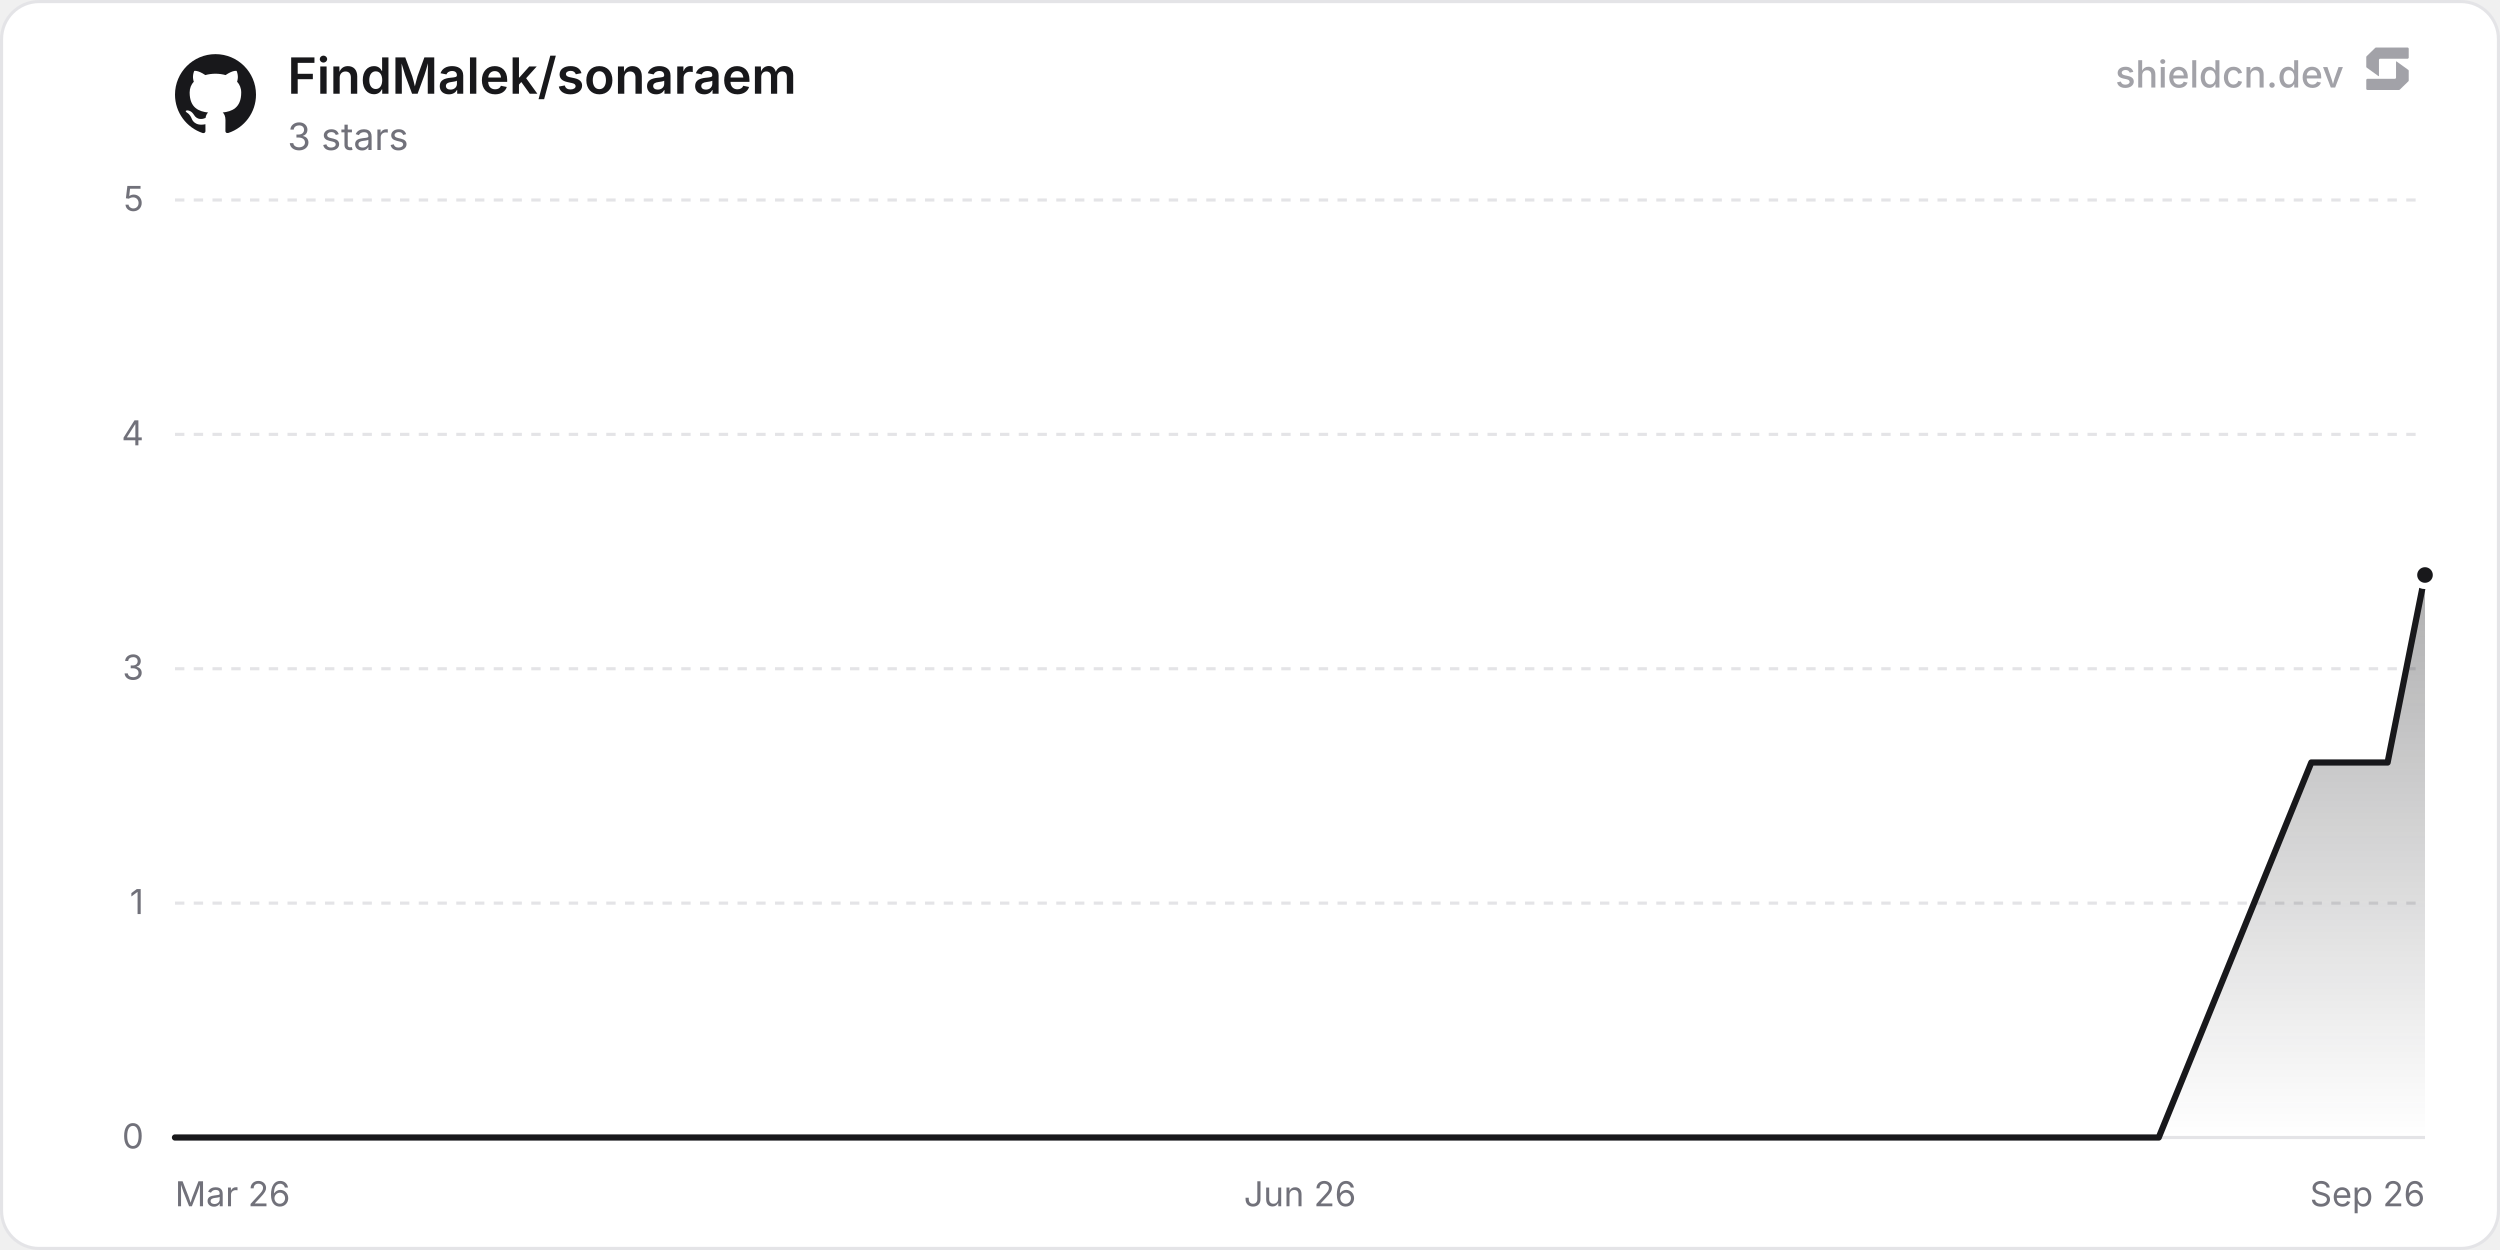
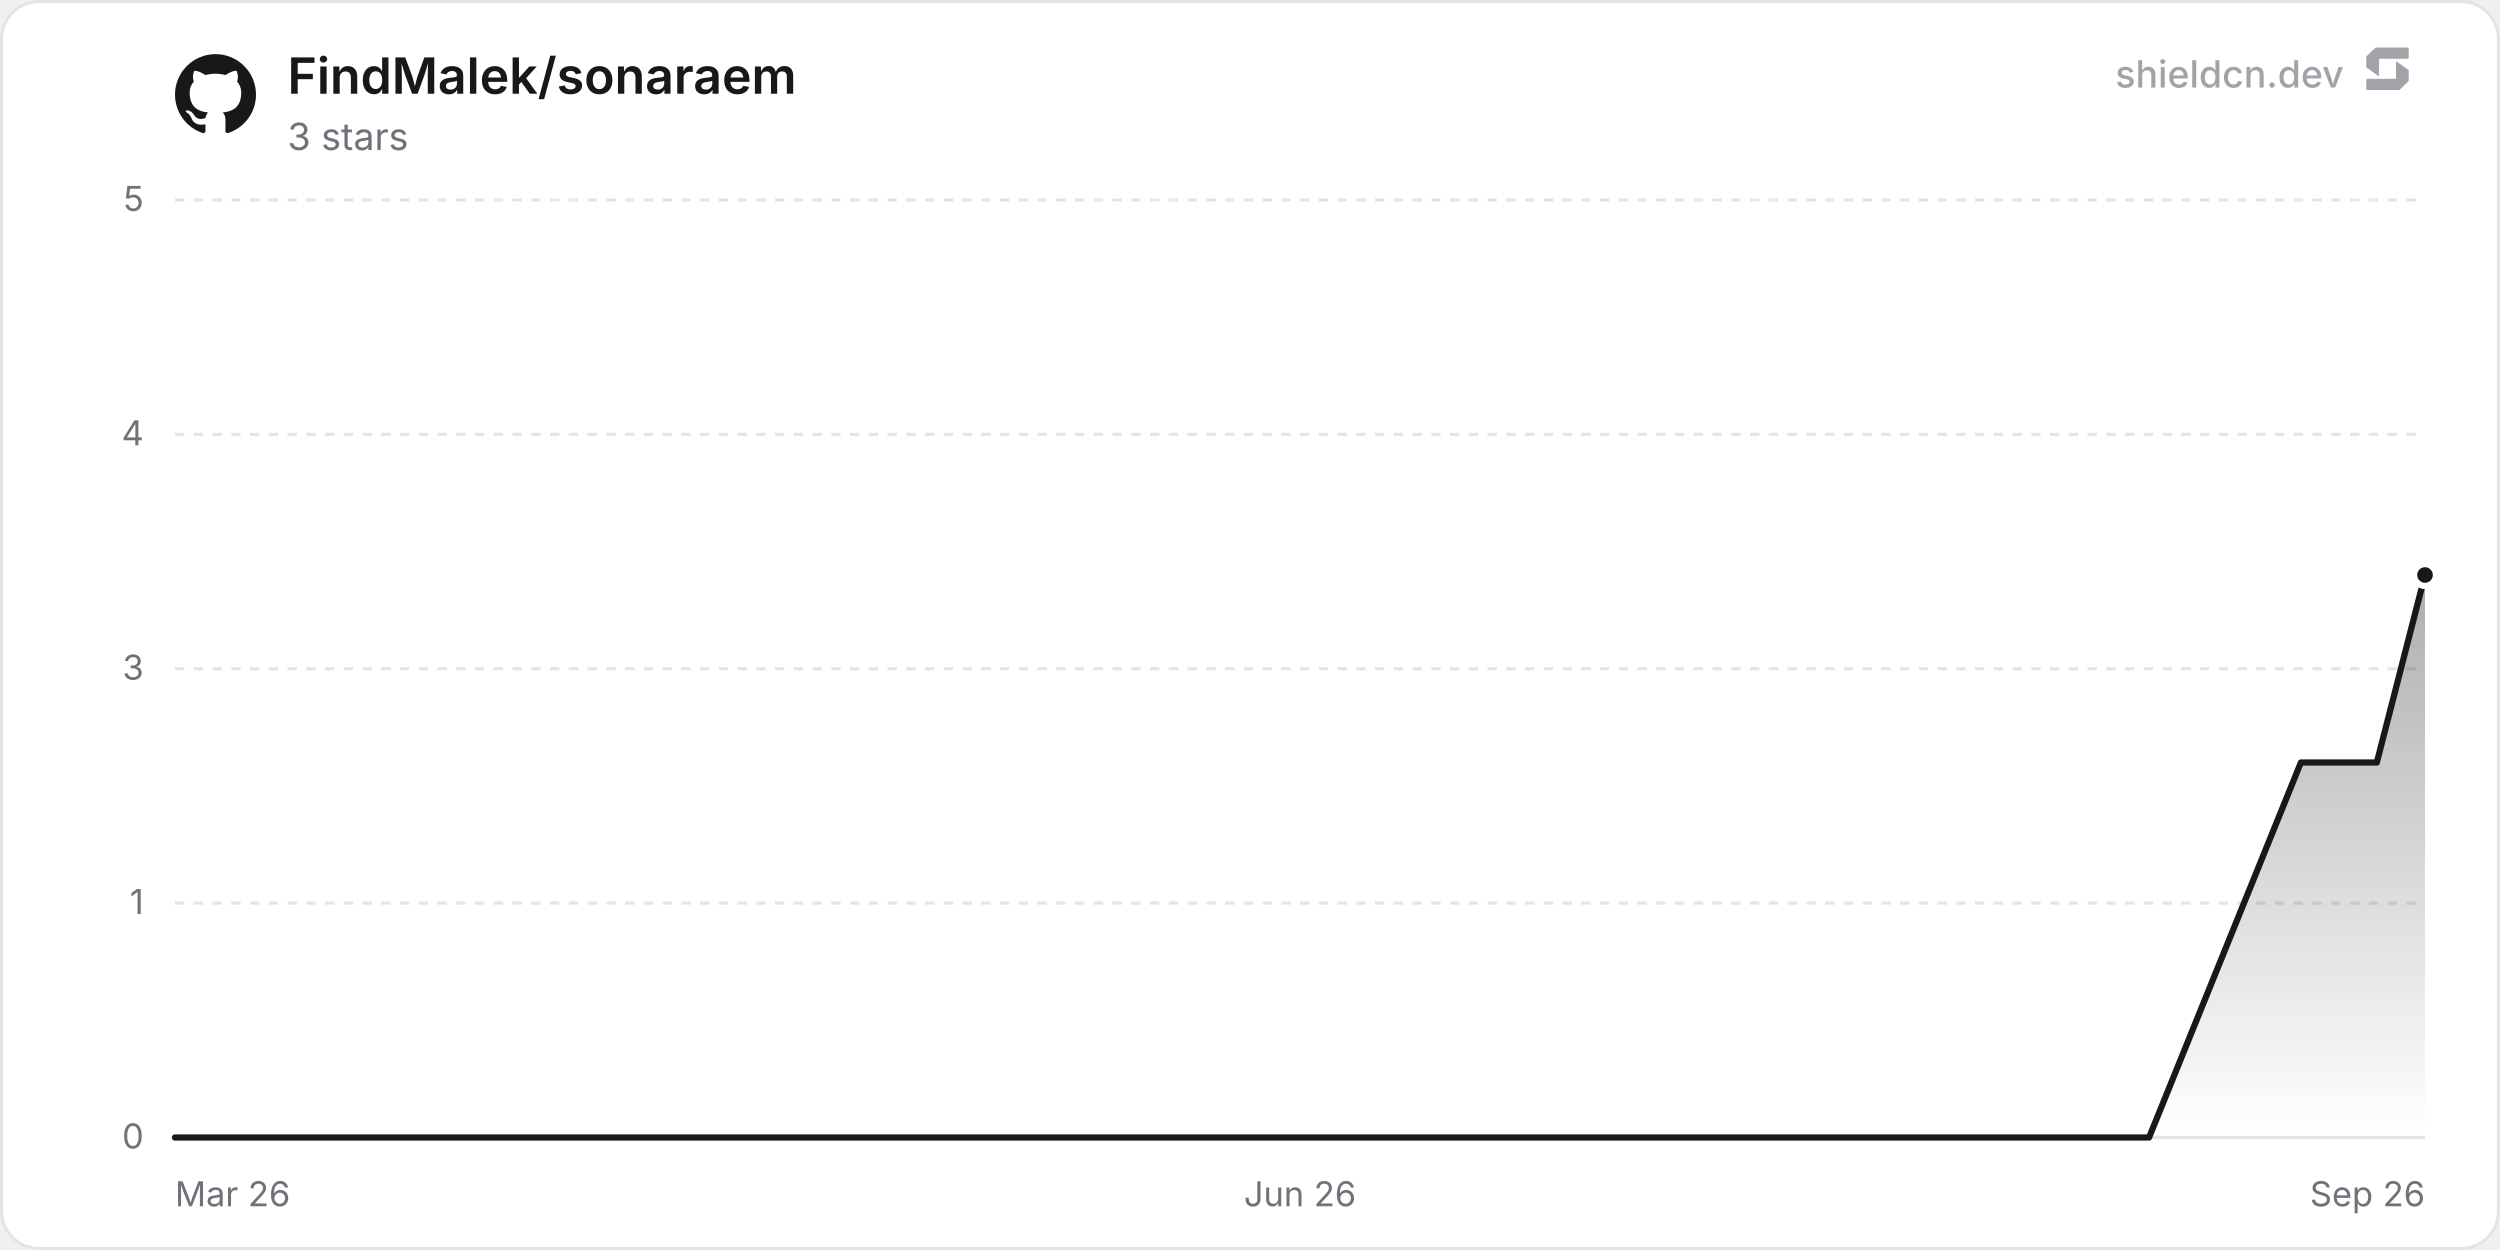
<svg xmlns="http://www.w3.org/2000/svg" width="800" height="400" viewBox="0 0 800 400" role="img" aria-label="FindMalek/sonaraem">
  <defs>
    <linearGradient id="chartFill0" x1="0" y1="0" x2="0" y2="1">
      <stop offset="0%" stop-color="rgba(24, 24, 27, 0.35)" />
      <stop offset="100%" stop-color="rgba(24, 24, 27, 0)" />
    </linearGradient>
  </defs>
  <rect x="0.5" y="0.5" width="799" height="399" rx="12" fill="#ffffff" stroke="#e4e4e7" stroke-width="1" />
  <line x1="56" y1="364" x2="776" y2="364" stroke="#e4e4e7" stroke-width="1" />
  <text x="46" y="367.5" text-anchor="end" font-size="11" fill="#71717a" font-family="'Inter', ui-sans-serif, system-ui, -apple-system, BlinkMacSystemFont, 'Segoe UI', Roboto, Helvetica, Arial, sans-serif">0</text>
  <line x1="56" y1="289" x2="776" y2="289" stroke="#e4e4e7" stroke-width="1" stroke-dasharray="3 3" />
  <text x="46" y="292.5" text-anchor="end" font-size="11" fill="#71717a" font-family="'Inter', ui-sans-serif, system-ui, -apple-system, BlinkMacSystemFont, 'Segoe UI', Roboto, Helvetica, Arial, sans-serif">1</text>
  <line x1="56" y1="214" x2="776" y2="214" stroke="#e4e4e7" stroke-width="1" stroke-dasharray="3 3" />
  <text x="46" y="217.5" text-anchor="end" font-size="11" fill="#71717a" font-family="'Inter', ui-sans-serif, system-ui, -apple-system, BlinkMacSystemFont, 'Segoe UI', Roboto, Helvetica, Arial, sans-serif">3</text>
  <line x1="56" y1="139" x2="776" y2="139" stroke="#e4e4e7" stroke-width="1" stroke-dasharray="3 3" />
  <text x="46" y="142.5" text-anchor="end" font-size="11" fill="#71717a" font-family="'Inter', ui-sans-serif, system-ui, -apple-system, BlinkMacSystemFont, 'Segoe UI', Roboto, Helvetica, Arial, sans-serif">4</text>
  <line x1="56" y1="64" x2="776" y2="64" stroke="#e4e4e7" stroke-width="1" stroke-dasharray="3 3" />
  <text x="46" y="67.5" text-anchor="end" font-size="11" fill="#71717a" font-family="'Inter', ui-sans-serif, system-ui, -apple-system, BlinkMacSystemFont, 'Segoe UI', Roboto, Helvetica, Arial, sans-serif">5</text>
  <text x="56" y="386" text-anchor="start" font-size="11" fill="#71717a" font-family="'Inter', ui-sans-serif, system-ui, -apple-system, BlinkMacSystemFont, 'Segoe UI', Roboto, Helvetica, Arial, sans-serif">Mar 26</text>
  <text x="416" y="386" text-anchor="middle" font-size="11" fill="#71717a" font-family="'Inter', ui-sans-serif, system-ui, -apple-system, BlinkMacSystemFont, 'Segoe UI', Roboto, Helvetica, Arial, sans-serif">Jun 26</text>
  <text x="776" y="386" text-anchor="end" font-size="11" fill="#71717a" font-family="'Inter', ui-sans-serif, system-ui, -apple-system, BlinkMacSystemFont, 'Segoe UI', Roboto, Helvetica, Arial, sans-serif">Sep 26</text>
-   <path d="M56 364 L80.41 364 L104.83 364 L129.24 364 L153.66 364 L178.07 364 L202.49 364 L226.9 364 L251.32 364 L275.73 364 L300.15 364 L324.56 364 L348.98 364 L373.39 364 L397.81 364 L446.64 364 L471.05 364 L495.47 364 L519.88 364 L544.3 364 L568.71 364 L593.13 364 L617.54 364 L641.96 364 L666.37 364 L690.79 364 L715.2 304 L739.62 244 L764.03 244 L776 184 L776 364 L56 364 Z" fill="url(#chartFill0)" />
-   <path d="M56 364 L80.41 364 L104.83 364 L129.24 364 L153.66 364 L178.07 364 L202.49 364 L226.9 364 L251.32 364 L275.73 364 L300.15 364 L324.56 364 L348.98 364 L373.39 364 L397.81 364 L446.64 364 L471.05 364 L495.47 364 L519.88 364 L544.3 364 L568.71 364 L593.13 364 L617.54 364 L641.96 364 L666.37 364 L690.79 364 L715.2 304 L739.62 244 L764.03 244 L776 184" fill="none" stroke="#18181b" stroke-width="2" stroke-linejoin="round" stroke-linecap="round" />
+   <path d="M56 364 L80.3 364 L104.59 364 L128.89 364 L153.18 364 L177.48 364 L201.78 364 L226.07 364 L250.37 364 L274.66 364 L298.96 364 L323.26 364 L347.55 364 L371.85 364 L396.14 364 L444.74 364 L469.03 364 L493.33 364 L517.62 364 L541.92 364 L566.22 364 L590.51 364 L614.81 364 L639.1 364 L663.4 364 L687.7 364 L711.99 304 L736.29 244 L760.58 244 L776 184 L776 364 L56 364 Z" fill="url(#chartFill0)" />
+   <path d="M56 364 L80.3 364 L104.59 364 L128.89 364 L153.18 364 L177.48 364 L201.78 364 L226.07 364 L250.37 364 L274.66 364 L298.96 364 L323.26 364 L347.55 364 L371.85 364 L396.14 364 L444.74 364 L469.03 364 L493.33 364 L517.62 364 L541.92 364 L566.22 364 L590.51 364 L614.81 364 L639.1 364 L663.4 364 L687.7 364 L711.99 304 L736.29 244 L760.58 244 L776 184" fill="none" stroke="#18181b" stroke-width="2" stroke-linejoin="round" stroke-linecap="round" />
  <circle cx="776" cy="184" r="3.5" fill="#18181b" stroke="#ffffff" stroke-width="2" />
  <g transform="translate(56, 17) scale(1.08)" fill="#18181b">
    <path d="M12 .297c-6.63 0-12 5.373-12 12 0 5.303 3.438 9.8 8.205 11.385.6.113.82-.258.82-.577 0-.285-.01-1.04-.015-2.04-3.338.724-4.042-1.61-4.042-1.61C4.422 18.07 3.633 17.7 3.633 17.7c-1.087-.744.084-.729.084-.729 1.205.084 1.838 1.236 1.838 1.236 1.07 1.835 2.809 1.305 3.495.998.108-.776.417-1.305.76-1.605-2.665-.3-5.466-1.332-5.466-5.93 0-1.31.465-2.38 1.235-3.22-.135-.303-.54-1.523.105-3.176 0 0 1.005-.322 3.3 1.23.96-.267 1.98-.399 3-.405 1.02.006 2.04.138 3 .405 2.28-1.552 3.285-1.23 3.285-1.23.645 1.653.24 2.873.12 3.176.765.84 1.23 1.91 1.23 3.22 0 4.61-2.805 5.625-5.475 5.92.42.36.81 1.096.81 2.22 0 1.606-.015 2.896-.015 3.286 0 .315.21.69.825.57C20.565 22.092 24 17.592 24 12.297c0-6.627-5.373-12-12-12" />
  </g>
  <text x="92" y="30" font-size="16" font-weight="600" fill="#18181b" font-family="'Inter', ui-sans-serif, system-ui, -apple-system, BlinkMacSystemFont, 'Segoe UI', Roboto, Helvetica, Arial, sans-serif">FindMalek/sonaraem</text>
  <text x="92" y="48" font-size="12" fill="#71717a" font-family="'Inter', ui-sans-serif, system-ui, -apple-system, BlinkMacSystemFont, 'Segoe UI', Roboto, Helvetica, Arial, sans-serif">3 stars</text>
  <g fill-opacity="0.65">
    <text x="750" y="28" text-anchor="end" font-size="12" font-weight="500" fill="#71717a" font-family="'Inter', ui-sans-serif, system-ui, -apple-system, BlinkMacSystemFont, 'Segoe UI', Roboto, Helvetica, Arial, sans-serif">shieldcn.dev</text>
    <g transform="translate(756, 14) scale(0.01)" fill="#71717a">
      <path d="M1088.4,565.1c-6.5-4.7-15.5,0-15.5,7.9v510.2c0,21.3-18.1,38.6-40.4,38.6H160.9c-22.3,0-40.4,17.3-40.4,38.6v280.8c0,21.3,18.1,38.6,40.4,38.6h1004.5c10.8,0,21.2-4.2,28.8-11.6l273.4-266.3c7.4-7.2,11.6-16.9,11.6-27v-308.7c0-12.1-5.9-23.5-16.1-30.8l-374.7-270.3Z" />
      <path d="M511.2,1035.9c6.5,4.7,15.5,0,15.5-7.9v-510.2c0-21.3,18.1-38.6,40.4-38.6h871.7c22.3,0,40.4-17.3,40.4-38.6V159.7c0-21.3-18.1-38.6-40.4-38.6H434.3c-10.8,0-21.2,4.2-28.8,11.6L132,399c-7.4,7.2-11.6,16.9-11.6,27v308.7c0,12.1,5.9,23.5,16.1,30.8l374.7,270.3Z" />
    </g>
  </g>
</svg>
